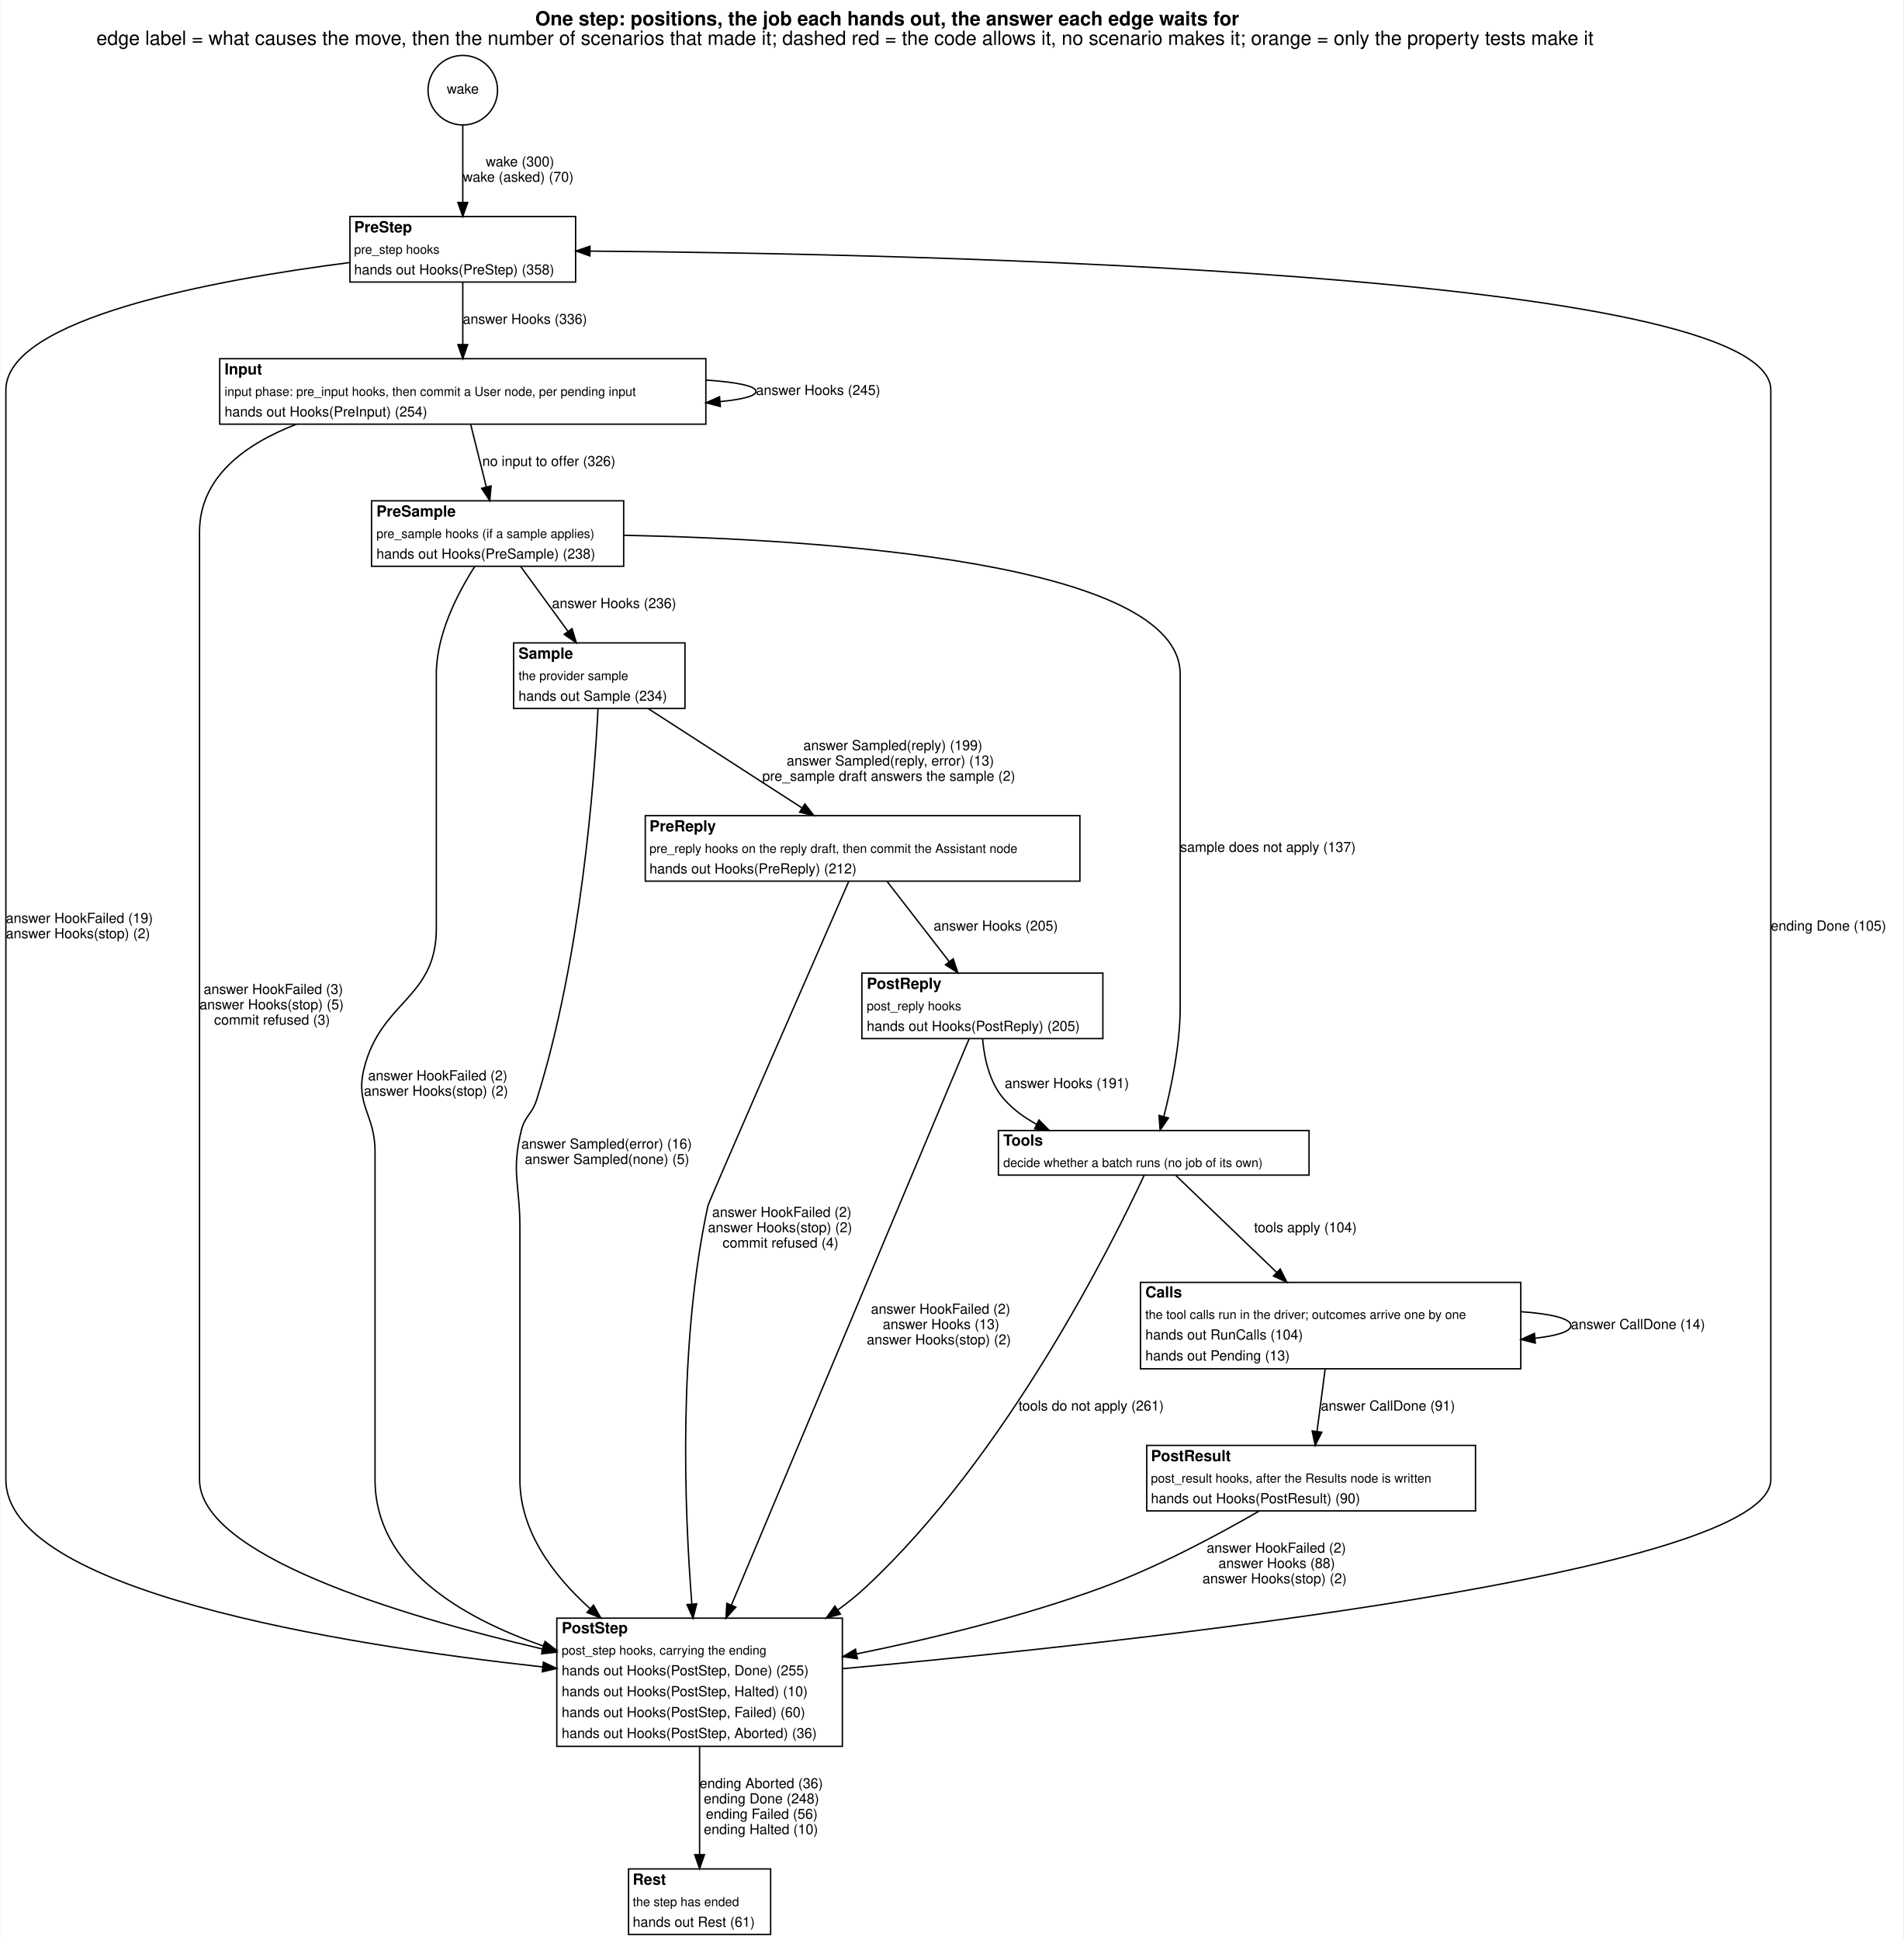
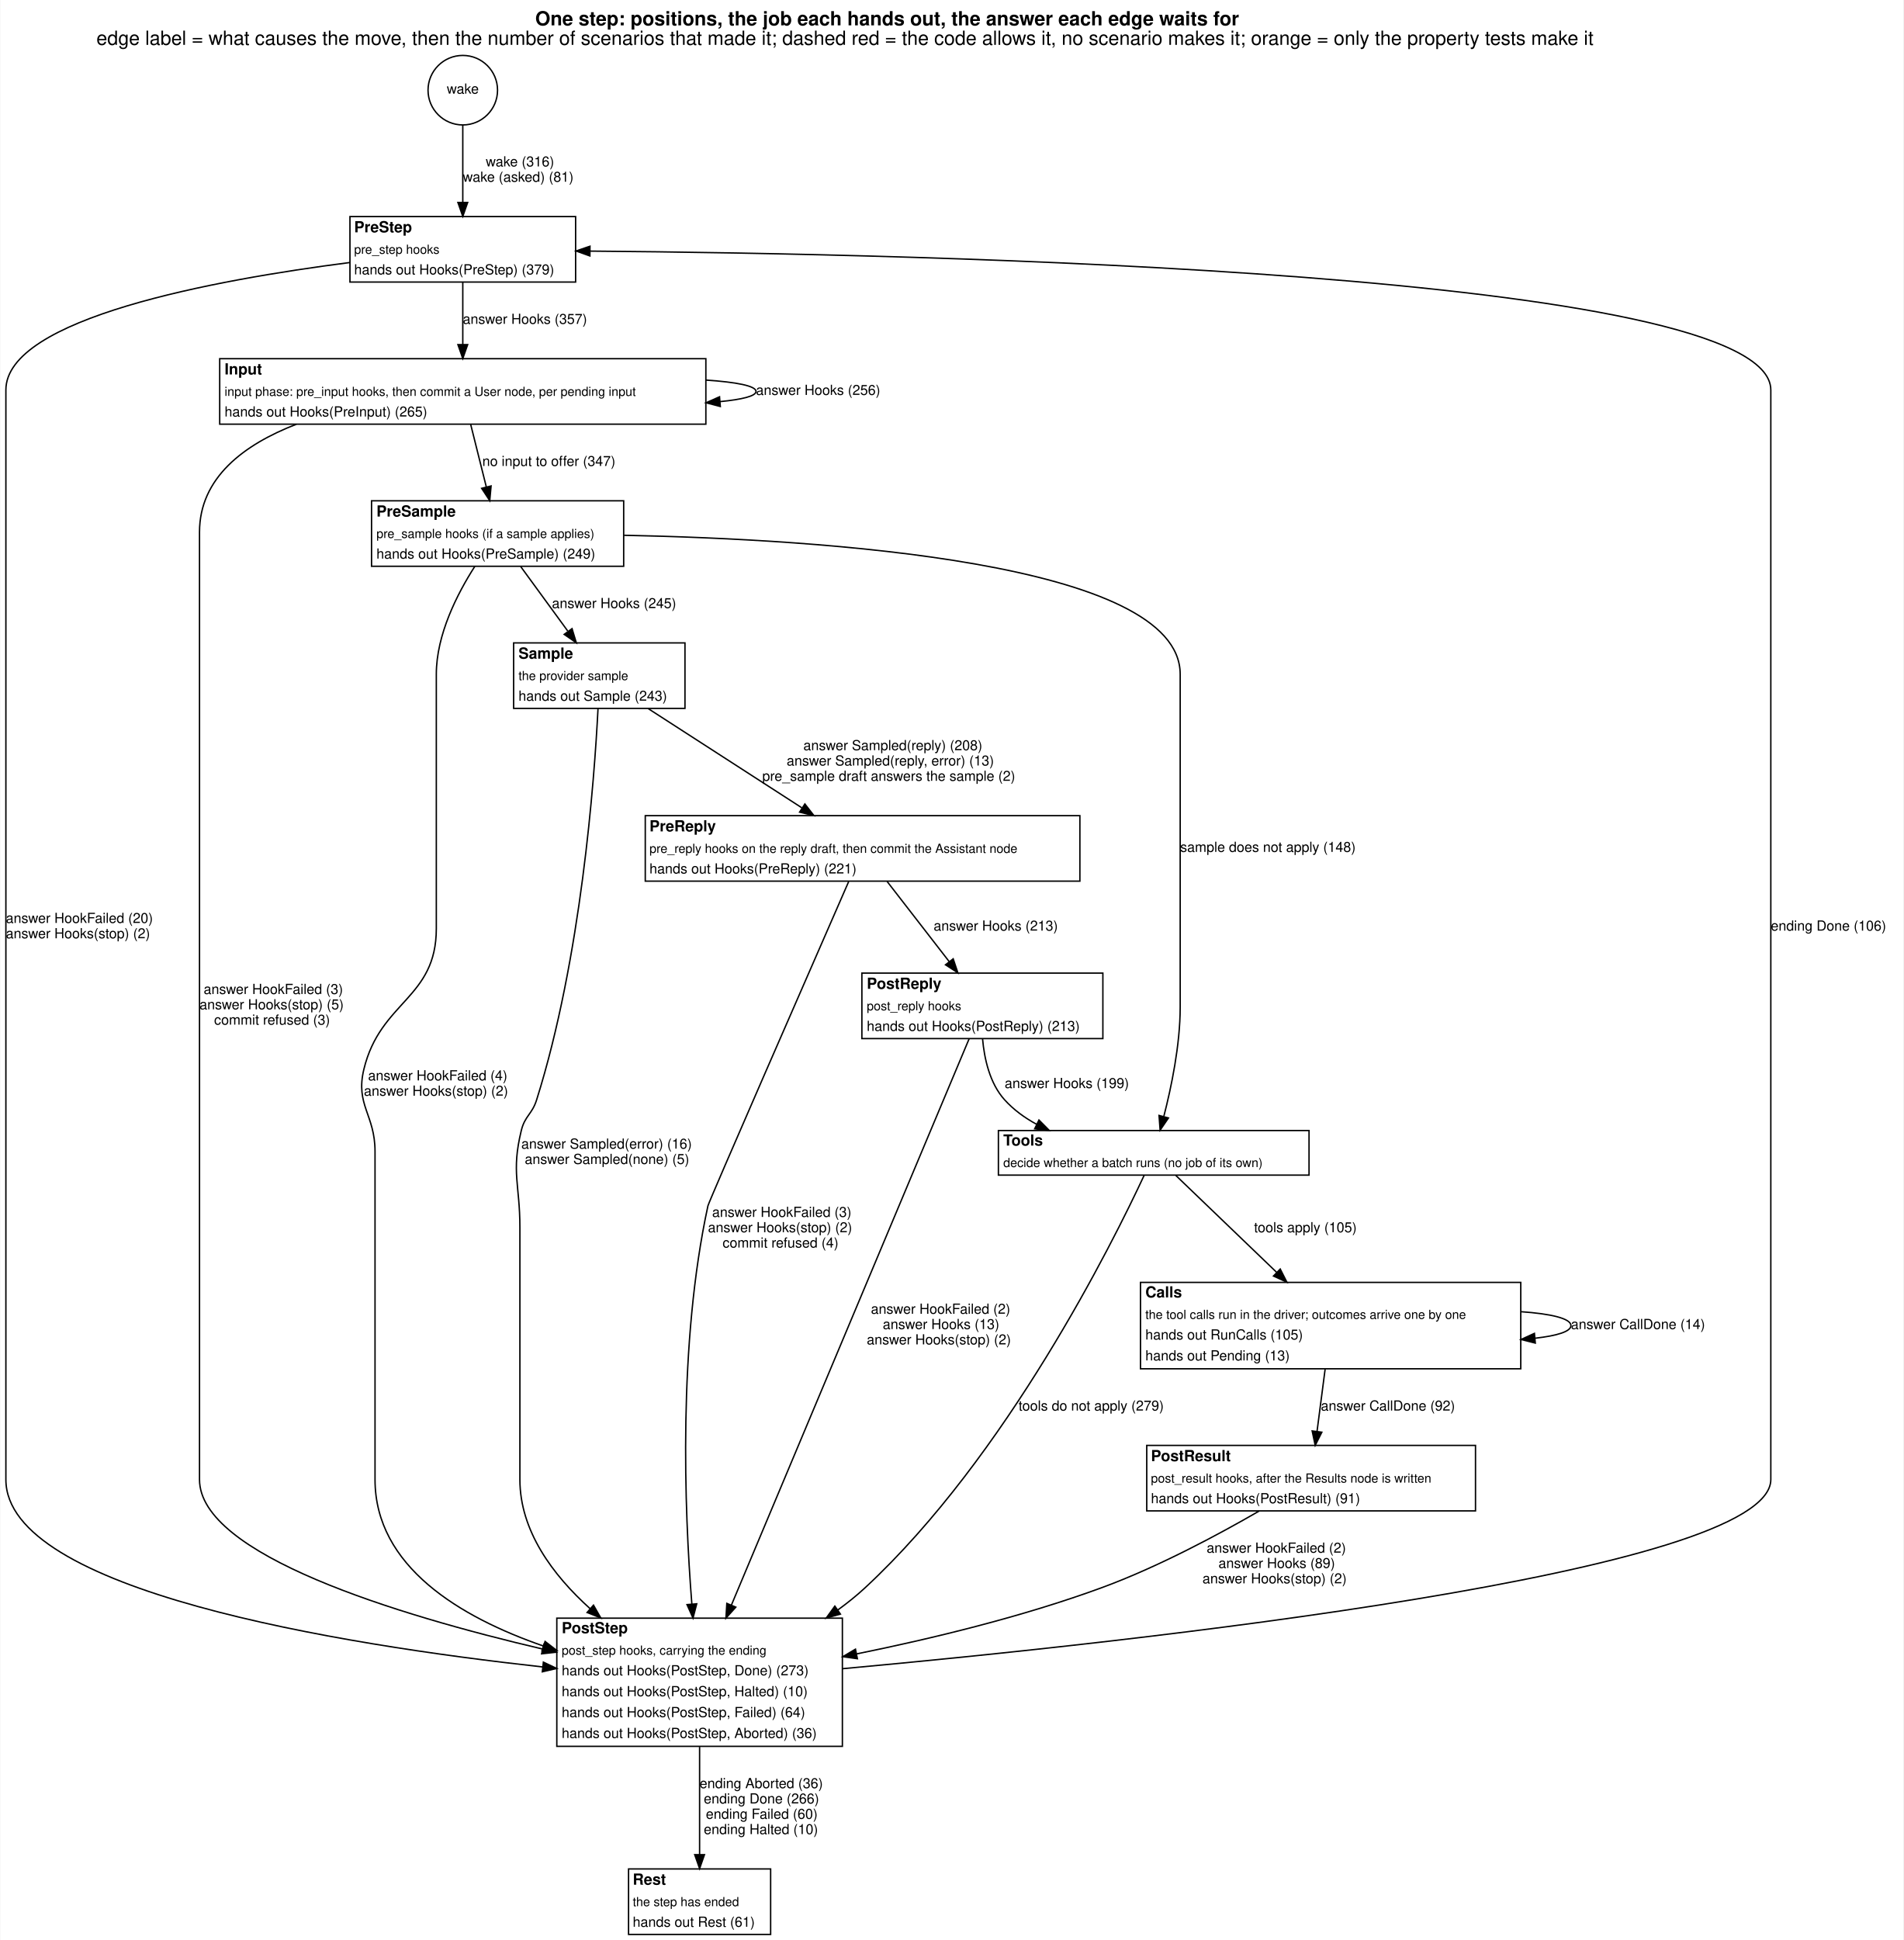
<svg xmlns="http://www.w3.org/2000/svg" width="1366pt" height="1392pt" viewBox="0.00 0.00 1366.00 1392.45">
  <g id="graph0" class="graph" transform="scale(1 1) rotate(0) translate(4 1388.45)">
    <polygon fill="white" stroke="transparent" points="-4,4 -4,-1388.45 1362,-1388.45 1362,4 -4,4" />
    <text text-anchor="start" x="380" y="-1370.25" font-family="Helvetica,sans-Serif" font-weight="bold" font-size="14.00">One step: positions, the job each hands out, the answer each edge waits for</text>
    <text text-anchor="start" x="65" y="-1356.25" font-family="Helvetica,sans-Serif" font-size="14.00">edge label = what causes the move, then the number of scenarios that made it; dashed red = the code allows it, no scenario makes it; orange = only the property tests make it</text>
    <g id="node1" class="node">
      <ellipse fill="none" stroke="black" cx="328" cy="-1323.72" rx="24.95" ry="24.95" />
      <text text-anchor="middle" x="328" y="-1321.22" font-family="Helvetica,sans-Serif" font-size="10.00">wake</text>
    </g>
    <g id="node2" class="node">
      <polygon fill="white" stroke="transparent" points="247,-1186 247,-1233 409,-1233 409,-1186 247,-1186" />
      <text text-anchor="start" x="250" y="-1221.7" font-family="Helvetica,sans-Serif" font-weight="bold" font-size="11.00">PreStep</text>
      <text text-anchor="start" x="250" y="-1206.3" font-family="Helvetica,sans-Serif" font-size="9.00">pre_step hooks</text>
-       <text text-anchor="start" x="250" y="-1191.5" font-family="Helvetica,sans-Serif" font-size="10.00">hands out Hooks(PreStep) (358)</text>
+       <text text-anchor="start" x="250" y="-1191.5" font-family="Helvetica,sans-Serif" font-size="10.00">hands out Hooks(PreStep) (379)</text>
      <polygon fill="none" stroke="black" points="247,-1186 247,-1233 409,-1233 409,-1186 247,-1186" />
    </g>
    <g id="edge1" class="edge">
      <path fill="none" stroke="black" d="M328,-1298.92C328,-1282.76 328,-1261.16 328,-1243.36" />
      <polygon fill="black" stroke="black" points="331.5,-1243.12 328,-1233.12 324.5,-1243.12 331.5,-1243.12" />
-       <text text-anchor="start" x="344.5" y="-1269" font-family="Helvetica,sans-Serif" font-size="10.00">wake (300)</text>
-       <text text-anchor="start" x="328" y="-1258" font-family="Helvetica,sans-Serif" font-size="10.00">wake (asked) (70)</text>
+       <text text-anchor="start" x="344.5" y="-1269" font-family="Helvetica,sans-Serif" font-size="10.00">wake (316)</text>
+       <text text-anchor="start" x="328" y="-1258" font-family="Helvetica,sans-Serif" font-size="10.00">wake (asked) (81)</text>
    </g>
    <g id="node3" class="node">
      <polygon fill="white" stroke="transparent" points="153.5,-1084 153.5,-1131 502.5,-1131 502.5,-1084 153.5,-1084" />
      <text text-anchor="start" x="157" y="-1119.7" font-family="Helvetica,sans-Serif" font-weight="bold" font-size="11.00">Input</text>
      <text text-anchor="start" x="157" y="-1104.3" font-family="Helvetica,sans-Serif" font-size="9.00">input phase: pre_input hooks, then commit a User node, per pending input</text>
-       <text text-anchor="start" x="157" y="-1089.5" font-family="Helvetica,sans-Serif" font-size="10.00">hands out Hooks(PreInput) (254)</text>
+       <text text-anchor="start" x="157" y="-1089.5" font-family="Helvetica,sans-Serif" font-size="10.00">hands out Hooks(PreInput) (265)</text>
      <polygon fill="none" stroke="black" points="153.5,-1084 153.5,-1131 502.5,-1131 502.5,-1084 153.5,-1084" />
    </g>
    <g id="edge17" class="edge">
      <path fill="none" stroke="black" d="M328,-1185.81C328,-1172.64 328,-1155.82 328,-1141.24" />
      <polygon fill="black" stroke="black" points="331.5,-1141.1 328,-1131.1 324.5,-1141.1 331.5,-1141.1" />
-       <text text-anchor="start" x="328" y="-1156" font-family="Helvetica,sans-Serif" font-size="10.00">answer Hooks (336)</text>
+       <text text-anchor="start" x="328" y="-1156" font-family="Helvetica,sans-Serif" font-size="10.00">answer Hooks (357)</text>
    </g>
    <g id="node11" class="node">
      <polygon fill="white" stroke="transparent" points="395.5,-135 395.5,-227 600.5,-227 600.5,-135 395.5,-135" />
      <text text-anchor="start" x="399" y="-216.2" font-family="Helvetica,sans-Serif" font-weight="bold" font-size="11.00">PostStep</text>
      <text text-anchor="start" x="399" y="-200.8" font-family="Helvetica,sans-Serif" font-size="9.00">post_step hooks, carrying the ending</text>
-       <text text-anchor="start" x="399" y="-186" font-family="Helvetica,sans-Serif" font-size="10.00">hands out Hooks(PostStep, Done) (255)</text>
+       <text text-anchor="start" x="399" y="-186" font-family="Helvetica,sans-Serif" font-size="10.00">hands out Hooks(PostStep, Done) (273)</text>
      <text text-anchor="start" x="399" y="-171" font-family="Helvetica,sans-Serif" font-size="10.00">hands out Hooks(PostStep, Halted) (10)</text>
-       <text text-anchor="start" x="399" y="-156" font-family="Helvetica,sans-Serif" font-size="10.00">hands out Hooks(PostStep, Failed) (60)</text>
+       <text text-anchor="start" x="399" y="-156" font-family="Helvetica,sans-Serif" font-size="10.00">hands out Hooks(PostStep, Failed) (64)</text>
      <text text-anchor="start" x="399" y="-141" font-family="Helvetica,sans-Serif" font-size="10.00">hands out Hooks(PostStep, Aborted) (36)</text>
      <polygon fill="none" stroke="black" points="395.5,-135 395.5,-227 600.5,-227 600.5,-135 395.5,-135" />
    </g>
    <g id="edge18" class="edge">
      <path fill="none" stroke="black" d="M246.92,-1200.02C149.79,-1187.56 0,-1160 0,-1108.5 0,-1108.5 0,-1108.5 0,-326.5 0,-246.75 238.55,-208.17 385.44,-191.98" />
      <polygon fill="black" stroke="black" points="385.85,-195.45 395.42,-190.9 385.1,-188.5 385.85,-195.45" />
-       <text text-anchor="start" x="0" y="-726" font-family="Helvetica,sans-Serif" font-size="10.00">answer HookFailed (19)</text>
+       <text text-anchor="start" x="0" y="-726" font-family="Helvetica,sans-Serif" font-size="10.00">answer HookFailed (20)</text>
      <text text-anchor="start" x="0" y="-715" font-family="Helvetica,sans-Serif" font-size="10.00">answer Hooks(stop) (2)</text>
    </g>
    <g id="edge4" class="edge">
      <path fill="none" stroke="black" d="M502.62,-1115.64C524.28,-1114.19 538.5,-1111.48 538.5,-1107.5 538.5,-1104.17 528.56,-1101.73 512.65,-1100.18" />
      <polygon fill="black" stroke="black" points="512.87,-1096.68 502.62,-1099.36 512.31,-1103.66 512.87,-1096.68" />
-       <text text-anchor="start" x="538.5" y="-1105" font-family="Helvetica,sans-Serif" font-size="10.00">answer Hooks (245)</text>
+       <text text-anchor="start" x="538.5" y="-1105" font-family="Helvetica,sans-Serif" font-size="10.00">answer Hooks (256)</text>
    </g>
    <g id="node4" class="node">
      <polygon fill="white" stroke="transparent" points="262.5,-982 262.5,-1029 443.5,-1029 443.5,-982 262.5,-982" />
      <text text-anchor="start" x="266" y="-1017.7" font-family="Helvetica,sans-Serif" font-weight="bold" font-size="11.00">PreSample</text>
      <text text-anchor="start" x="266" y="-1002.3" font-family="Helvetica,sans-Serif" font-size="9.00">pre_sample hooks (if a sample applies)</text>
-       <text text-anchor="start" x="266" y="-987.5" font-family="Helvetica,sans-Serif" font-size="10.00">hands out Hooks(PreSample) (238)</text>
+       <text text-anchor="start" x="266" y="-987.5" font-family="Helvetica,sans-Serif" font-size="10.00">hands out Hooks(PreSample) (249)</text>
      <polygon fill="none" stroke="black" points="262.5,-982 262.5,-1029 443.5,-1029 443.5,-982 262.5,-982" />
    </g>
    <g id="edge6" class="edge">
      <path fill="none" stroke="black" d="M333.67,-1083.81C337,-1070.51 341.25,-1053.5 344.92,-1038.82" />
      <polygon fill="black" stroke="black" points="348.32,-1039.65 347.35,-1029.1 341.53,-1037.95 348.32,-1039.65" />
-       <text text-anchor="start" x="342" y="-1054" font-family="Helvetica,sans-Serif" font-size="10.00">no input to offer (326)</text>
+       <text text-anchor="start" x="342" y="-1054" font-family="Helvetica,sans-Serif" font-size="10.00">no input to offer (347)</text>
    </g>
    <g id="edge5" class="edge">
      <path fill="none" stroke="black" d="M208.57,-1083.96C170.95,-1069.42 139,-1045.57 139,-1006.5 139,-1006.5 139,-1006.5 139,-326.5 139,-272.59 280.09,-229.48 385.37,-204.82" />
      <polygon fill="black" stroke="black" points="386.17,-208.23 395.13,-202.56 384.59,-201.41 386.17,-208.23" />
      <text text-anchor="start" x="142" y="-675" font-family="Helvetica,sans-Serif" font-size="10.00">answer HookFailed (3)</text>
      <text text-anchor="start" x="139" y="-664" font-family="Helvetica,sans-Serif" font-size="10.00">answer Hooks(stop) (5)</text>
      <text text-anchor="start" x="149.5" y="-653" font-family="Helvetica,sans-Serif" font-size="10.00">commit refused (3)</text>
    </g>
    <g id="node5" class="node">
      <polygon fill="white" stroke="transparent" points="364.5,-880 364.5,-927 487.5,-927 487.5,-880 364.5,-880" />
      <text text-anchor="start" x="368" y="-915.7" font-family="Helvetica,sans-Serif" font-weight="bold" font-size="11.00">Sample</text>
      <text text-anchor="start" x="368" y="-900.3" font-family="Helvetica,sans-Serif" font-size="9.00">the provider sample</text>
-       <text text-anchor="start" x="368" y="-885.5" font-family="Helvetica,sans-Serif" font-size="10.00">hands out Sample (234)</text>
+       <text text-anchor="start" x="368" y="-885.5" font-family="Helvetica,sans-Serif" font-size="10.00">hands out Sample (243)</text>
      <polygon fill="none" stroke="black" points="364.5,-880 364.5,-927 487.5,-927 487.5,-880 364.5,-880" />
    </g>
    <g id="edge15" class="edge">
      <path fill="none" stroke="black" d="M369.56,-981.81C379.55,-968.13 392.41,-950.51 403.33,-935.55" />
      <polygon fill="black" stroke="black" points="406.43,-937.24 409.5,-927.1 400.78,-933.11 406.43,-937.24" />
-       <text text-anchor="start" x="392" y="-952" font-family="Helvetica,sans-Serif" font-size="10.00">answer Hooks (236)</text>
+       <text text-anchor="start" x="392" y="-952" font-family="Helvetica,sans-Serif" font-size="10.00">answer Hooks (245)</text>
    </g>
    <g id="node8" class="node">
      <polygon fill="white" stroke="transparent" points="712.5,-545 712.5,-577 935.5,-577 935.5,-545 712.5,-545" />
      <text text-anchor="start" x="716" y="-566.2" font-family="Helvetica,sans-Serif" font-weight="bold" font-size="11.00">Tools</text>
      <text text-anchor="start" x="716" y="-550.8" font-family="Helvetica,sans-Serif" font-size="9.00">decide whether a batch runs (no job of its own)</text>
      <polygon fill="none" stroke="black" points="712.5,-545 712.5,-577 935.5,-577 935.5,-545 712.5,-545" />
    </g>
    <g id="edge16" class="edge">
      <path fill="none" stroke="black" d="M443.73,-1004.25C585.37,-1001.38 843,-985.08 843,-904.5 843,-904.5 843,-904.5 843,-665.5 843,-638.43 836.63,-608.02 831.27,-587.21" />
      <polygon fill="black" stroke="black" points="834.58,-586.02 828.6,-577.27 827.82,-587.84 834.58,-586.02" />
-       <text text-anchor="start" x="843" y="-777" font-family="Helvetica,sans-Serif" font-size="10.00">sample does not apply (137)</text>
+       <text text-anchor="start" x="843" y="-777" font-family="Helvetica,sans-Serif" font-size="10.00">sample does not apply (148)</text>
    </g>
    <g id="edge14" class="edge">
      <path fill="none" stroke="black" d="M336.62,-981.9C324.11,-962.39 309,-932.95 309,-904.5 309,-904.5 309,-904.5 309,-722 309,-671.51 268.89,-670.07 257,-621 250.77,-595.28 265,-588.46 265,-562 265,-562 265,-562 265,-326.5 265,-264.04 326.23,-227.64 385.91,-207" />
      <polygon fill="black" stroke="black" points="387.08,-210.3 395.46,-203.82 384.87,-203.66 387.08,-210.3" />
-       <text text-anchor="start" x="260" y="-613" font-family="Helvetica,sans-Serif" font-size="10.00">answer HookFailed (2)</text>
+       <text text-anchor="start" x="260" y="-613" font-family="Helvetica,sans-Serif" font-size="10.00">answer HookFailed (4)</text>
      <text text-anchor="start" x="257" y="-602" font-family="Helvetica,sans-Serif" font-size="10.00">answer Hooks(stop) (2)</text>
    </g>
    <g id="node6" class="node">
      <polygon fill="white" stroke="transparent" points="459,-756 459,-803 771,-803 771,-756 459,-756" />
      <text text-anchor="start" x="462" y="-791.7" font-family="Helvetica,sans-Serif" font-weight="bold" font-size="11.00">PreReply</text>
      <text text-anchor="start" x="462" y="-776.3" font-family="Helvetica,sans-Serif" font-size="9.00">pre_reply hooks on the reply draft, then commit the Assistant node</text>
-       <text text-anchor="start" x="462" y="-761.5" font-family="Helvetica,sans-Serif" font-size="10.00">hands out Hooks(PreReply) (212)</text>
+       <text text-anchor="start" x="462" y="-761.5" font-family="Helvetica,sans-Serif" font-size="10.00">hands out Hooks(PreReply) (221)</text>
      <polygon fill="none" stroke="black" points="459,-756 459,-803 771,-803 771,-756 459,-756" />
    </g>
    <g id="edge20" class="edge">
      <path fill="none" stroke="black" d="M461.11,-879.84C492.27,-859.72 537.92,-830.25 571.41,-808.64" />
      <polygon fill="black" stroke="black" points="573.58,-811.4 580.08,-803.04 569.78,-805.52 573.58,-811.4" />
-       <text text-anchor="start" x="572.5" y="-850" font-family="Helvetica,sans-Serif" font-size="10.00">answer Sampled(reply) (199)</text>
+       <text text-anchor="start" x="572.5" y="-850" font-family="Helvetica,sans-Serif" font-size="10.00">answer Sampled(reply) (208)</text>
      <text text-anchor="start" x="560.5" y="-839" font-family="Helvetica,sans-Serif" font-size="10.00">answer Sampled(reply, error) (13)</text>
      <text text-anchor="start" x="543" y="-828" font-family="Helvetica,sans-Serif" font-size="10.00">pre_sample draft answers the sample (2)</text>
    </g>
    <g id="edge19" class="edge">
      <path fill="none" stroke="black" d="M425.08,-879.87C422.48,-828.69 413.03,-700.6 381,-599 377.71,-588.57 372.59,-587.62 370,-577 362.69,-546.99 369,-538.39 369,-507.5 369,-507.5 369,-507.5 369,-326.5 369,-289.77 392.49,-258.07 419.41,-233.81" />
      <polygon fill="black" stroke="black" points="421.82,-236.35 427.08,-227.16 417.23,-231.06 421.82,-236.35" />
      <text text-anchor="start" x="370" y="-564" font-family="Helvetica,sans-Serif" font-size="10.00">answer Sampled(error) (16)</text>
      <text text-anchor="start" x="372.5" y="-553" font-family="Helvetica,sans-Serif" font-size="10.00">answer Sampled(none) (5)</text>
    </g>
    <g id="node7" class="node">
      <polygon fill="white" stroke="transparent" points="614.5,-643 614.5,-690 787.5,-690 787.5,-643 614.5,-643" />
      <text text-anchor="start" x="618" y="-678.7" font-family="Helvetica,sans-Serif" font-weight="bold" font-size="11.00">PostReply</text>
      <text text-anchor="start" x="618" y="-663.3" font-family="Helvetica,sans-Serif" font-size="9.00">post_reply hooks</text>
-       <text text-anchor="start" x="618" y="-648.5" font-family="Helvetica,sans-Serif" font-size="10.00">hands out Hooks(PostReply) (205)</text>
+       <text text-anchor="start" x="618" y="-648.5" font-family="Helvetica,sans-Serif" font-size="10.00">hands out Hooks(PostReply) (213)</text>
      <polygon fill="none" stroke="black" points="614.5,-643 614.5,-690 787.5,-690 787.5,-643 614.5,-643" />
    </g>
    <g id="edge12" class="edge">
      <path fill="none" stroke="black" d="M632.61,-755.77C645.48,-739.16 663.08,-716.45 677.2,-698.22" />
      <polygon fill="black" stroke="black" points="680.05,-700.25 683.41,-690.2 674.52,-695.96 680.05,-700.25" />
-       <text text-anchor="start" x="666" y="-720.5" font-family="Helvetica,sans-Serif" font-size="10.00">answer Hooks (205)</text>
+       <text text-anchor="start" x="666" y="-720.5" font-family="Helvetica,sans-Serif" font-size="10.00">answer Hooks (213)</text>
    </g>
    <g id="edge13" class="edge">
      <path fill="none" stroke="black" d="M605.02,-755.69C577.88,-693.62 504.67,-526.08 504,-523 482.53,-424.07 487.06,-305.18 492.44,-237.12" />
      <polygon fill="black" stroke="black" points="495.94,-237.31 493.27,-227.05 488.96,-236.73 495.94,-237.31" />
-       <text text-anchor="start" x="507" y="-515" font-family="Helvetica,sans-Serif" font-size="10.00">answer HookFailed (2)</text>
+       <text text-anchor="start" x="507" y="-515" font-family="Helvetica,sans-Serif" font-size="10.00">answer HookFailed (3)</text>
      <text text-anchor="start" x="504" y="-504" font-family="Helvetica,sans-Serif" font-size="10.00">answer Hooks(stop) (2)</text>
      <text text-anchor="start" x="514.5" y="-493" font-family="Helvetica,sans-Serif" font-size="10.00">commit refused (4)</text>
    </g>
    <g id="edge8" class="edge">
      <path fill="none" stroke="black" d="M701.12,-642.93C702.37,-628.71 706.23,-610.87 717,-599 723.47,-591.87 731.38,-586.11 739.95,-581.47" />
      <polygon fill="black" stroke="black" points="741.62,-584.55 749.08,-577.02 738.55,-578.25 741.62,-584.55" />
-       <text text-anchor="start" x="717" y="-607.5" font-family="Helvetica,sans-Serif" font-size="10.00">answer Hooks (191)</text>
+       <text text-anchor="start" x="717" y="-607.5" font-family="Helvetica,sans-Serif" font-size="10.00">answer Hooks (199)</text>
    </g>
    <g id="edge7" class="edge">
      <path fill="none" stroke="black" d="M691.48,-642.83C661,-570.23 565.21,-342.09 520.9,-236.55" />
      <polygon fill="black" stroke="black" points="524,-234.9 516.91,-227.03 517.55,-237.61 524,-234.9" />
      <text text-anchor="start" x="621" y="-445.5" font-family="Helvetica,sans-Serif" font-size="10.00">answer HookFailed (2)</text>
      <text text-anchor="start" x="629.5" y="-434.5" font-family="Helvetica,sans-Serif" font-size="10.00">answer Hooks (13)</text>
      <text text-anchor="start" x="618" y="-423.5" font-family="Helvetica,sans-Serif" font-size="10.00">answer Hooks(stop) (2)</text>
    </g>
    <g id="node9" class="node">
      <polygon fill="white" stroke="transparent" points="814.5,-406 814.5,-468 1087.5,-468 1087.5,-406 814.5,-406" />
      <text text-anchor="start" x="818" y="-457.2" font-family="Helvetica,sans-Serif" font-weight="bold" font-size="11.00">Calls</text>
      <text text-anchor="start" x="818" y="-441.8" font-family="Helvetica,sans-Serif" font-size="9.00">the tool calls run in the driver; outcomes arrive one by one</text>
-       <text text-anchor="start" x="818" y="-427" font-family="Helvetica,sans-Serif" font-size="10.00">hands out RunCalls (104)</text>
+       <text text-anchor="start" x="818" y="-427" font-family="Helvetica,sans-Serif" font-size="10.00">hands out RunCalls (105)</text>
      <text text-anchor="start" x="818" y="-412" font-family="Helvetica,sans-Serif" font-size="10.00">hands out Pending (13)</text>
      <polygon fill="none" stroke="black" points="814.5,-406 814.5,-468 1087.5,-468 1087.5,-406 814.5,-406" />
    </g>
    <g id="edge21" class="edge">
      <path fill="none" stroke="black" d="M839.83,-544.8C857.85,-527.49 887.93,-498.59 912.26,-475.21" />
      <polygon fill="black" stroke="black" points="914.82,-477.61 919.61,-468.15 909.97,-472.56 914.82,-477.61" />
-       <text text-anchor="start" x="896" y="-504" font-family="Helvetica,sans-Serif" font-size="10.00">tools apply (104)</text>
+       <text text-anchor="start" x="896" y="-504" font-family="Helvetica,sans-Serif" font-size="10.00">tools apply (105)</text>
    </g>
    <g id="edge22" class="edge">
      <path fill="none" stroke="black" d="M817.17,-544.92C794.67,-496.59 718.49,-343.2 617,-249 610.88,-243.32 604.19,-237.93 597.21,-232.87" />
      <polygon fill="black" stroke="black" points="599.09,-229.92 588.89,-227.07 595.09,-235.66 599.09,-229.92" />
-       <text text-anchor="start" x="727" y="-376" font-family="Helvetica,sans-Serif" font-size="10.00">tools do not apply (261)</text>
+       <text text-anchor="start" x="727" y="-376" font-family="Helvetica,sans-Serif" font-size="10.00">tools do not apply (279)</text>
    </g>
    <g id="edge2" class="edge">
      <path fill="none" stroke="black" d="M1087.65,-446.97C1108.97,-445.48 1123.5,-442.15 1123.5,-437 1123.5,-432.73 1113.53,-429.72 1098,-427.96" />
      <polygon fill="black" stroke="black" points="1097.93,-424.44 1087.65,-427.03 1097.3,-431.42 1097.93,-424.44" />
      <text text-anchor="start" x="1123.5" y="-434.5" font-family="Helvetica,sans-Serif" font-size="10.00">answer CallDone (14)</text>
    </g>
    <g id="node10" class="node">
      <polygon fill="white" stroke="transparent" points="819,-304 819,-351 1055,-351 1055,-304 819,-304" />
      <text text-anchor="start" x="822" y="-339.7" font-family="Helvetica,sans-Serif" font-weight="bold" font-size="11.00">PostResult</text>
      <text text-anchor="start" x="822" y="-324.3" font-family="Helvetica,sans-Serif" font-size="9.00">post_result hooks, after the Results node is written</text>
-       <text text-anchor="start" x="822" y="-309.5" font-family="Helvetica,sans-Serif" font-size="10.00">hands out Hooks(PostResult) (90)</text>
+       <text text-anchor="start" x="822" y="-309.5" font-family="Helvetica,sans-Serif" font-size="10.00">hands out Hooks(PostResult) (91)</text>
      <polygon fill="none" stroke="black" points="819,-304 819,-351 1055,-351 1055,-304 819,-304" />
    </g>
    <g id="edge3" class="edge">
      <path fill="none" stroke="black" d="M947.06,-405.77C945.26,-391.91 943.12,-375.46 941.27,-361.3" />
      <polygon fill="black" stroke="black" points="944.69,-360.47 939.93,-351.01 937.75,-361.38 944.69,-360.47" />
-       <text text-anchor="start" x="944" y="-376" font-family="Helvetica,sans-Serif" font-size="10.00">answer CallDone (91)</text>
+       <text text-anchor="start" x="944" y="-376" font-family="Helvetica,sans-Serif" font-size="10.00">answer CallDone (92)</text>
    </g>
    <g id="edge9" class="edge">
      <path fill="none" stroke="black" d="M899.66,-303.87C870.01,-286.74 827.03,-263.72 787,-249 730.34,-228.17 664.99,-212.37 610.77,-201.36" />
      <polygon fill="black" stroke="black" points="611.28,-197.89 600.79,-199.36 609.9,-204.75 611.28,-197.89" />
      <text text-anchor="start" x="862" y="-274" font-family="Helvetica,sans-Serif" font-size="10.00">answer HookFailed (2)</text>
-       <text text-anchor="start" x="870.5" y="-263" font-family="Helvetica,sans-Serif" font-size="10.00">answer Hooks (88)</text>
+       <text text-anchor="start" x="870.5" y="-263" font-family="Helvetica,sans-Serif" font-size="10.00">answer Hooks (89)</text>
      <text text-anchor="start" x="859" y="-252" font-family="Helvetica,sans-Serif" font-size="10.00">answer Hooks(stop) (2)</text>
    </g>
    <g id="edge10" class="edge">
      <path fill="none" stroke="black" d="M600.51,-190.72C809.88,-209.9 1267,-259.47 1267,-326.5 1267,-1108.5 1267,-1108.5 1267,-1108.5 1267,-1193.16 655.7,-1206.3 419.56,-1208.22" />
      <polygon fill="black" stroke="black" points="419.25,-1204.73 409.28,-1208.3 419.31,-1211.73 419.25,-1204.73" />
-       <text text-anchor="start" x="1267" y="-720.5" font-family="Helvetica,sans-Serif" font-size="10.00">ending Done (105)</text>
+       <text text-anchor="start" x="1267" y="-720.5" font-family="Helvetica,sans-Serif" font-size="10.00">ending Done (106)</text>
    </g>
    <g id="node12" class="node">
      <polygon fill="white" stroke="transparent" points="447,0 447,-47 549,-47 549,0 447,0" />
      <text text-anchor="start" x="450" y="-35.7" font-family="Helvetica,sans-Serif" font-weight="bold" font-size="11.00">Rest</text>
      <text text-anchor="start" x="450" y="-20.3" font-family="Helvetica,sans-Serif" font-size="9.00">the step has ended</text>
      <text text-anchor="start" x="450" y="-5.5" font-family="Helvetica,sans-Serif" font-size="10.00">hands out Rest (61)</text>
      <polygon fill="none" stroke="black" points="447,0 447,-47 549,-47 549,0 447,0" />
    </g>
    <g id="edge11" class="edge">
      <path fill="none" stroke="black" d="M498,-134.6C498,-109.84 498,-79.75 498,-57.28" />
      <polygon fill="black" stroke="black" points="501.5,-57.24 498,-47.24 494.5,-57.24 501.5,-57.24" />
      <text text-anchor="start" x="498" y="-105" font-family="Helvetica,sans-Serif" font-size="10.00">ending Aborted (36)</text>
-       <text text-anchor="start" x="501" y="-94" font-family="Helvetica,sans-Serif" font-size="10.00">ending Done (248)</text>
-       <text text-anchor="start" x="502.5" y="-83" font-family="Helvetica,sans-Serif" font-size="10.00">ending Failed (56)</text>
+       <text text-anchor="start" x="501" y="-94" font-family="Helvetica,sans-Serif" font-size="10.00">ending Done (266)</text>
+       <text text-anchor="start" x="502.5" y="-83" font-family="Helvetica,sans-Serif" font-size="10.00">ending Failed (60)</text>
      <text text-anchor="start" x="501" y="-72" font-family="Helvetica,sans-Serif" font-size="10.00">ending Halted (10)</text>
    </g>
  </g>
</svg>
